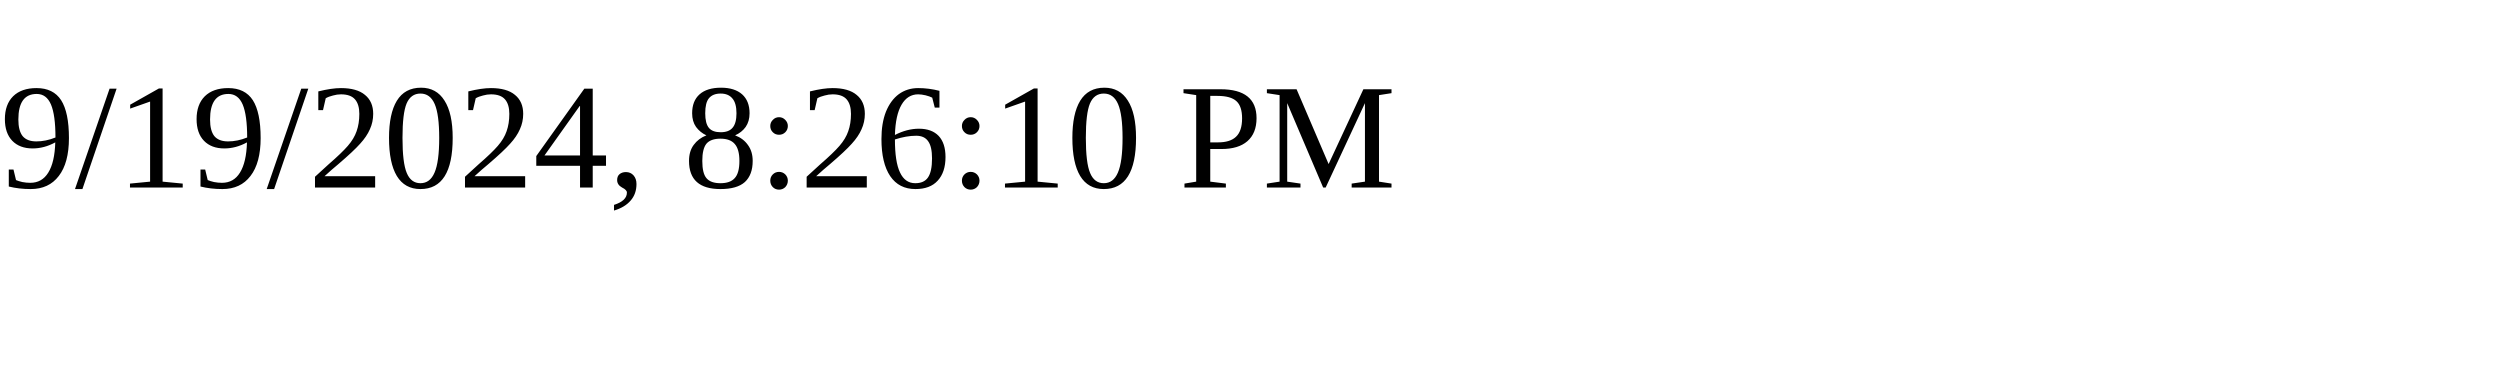
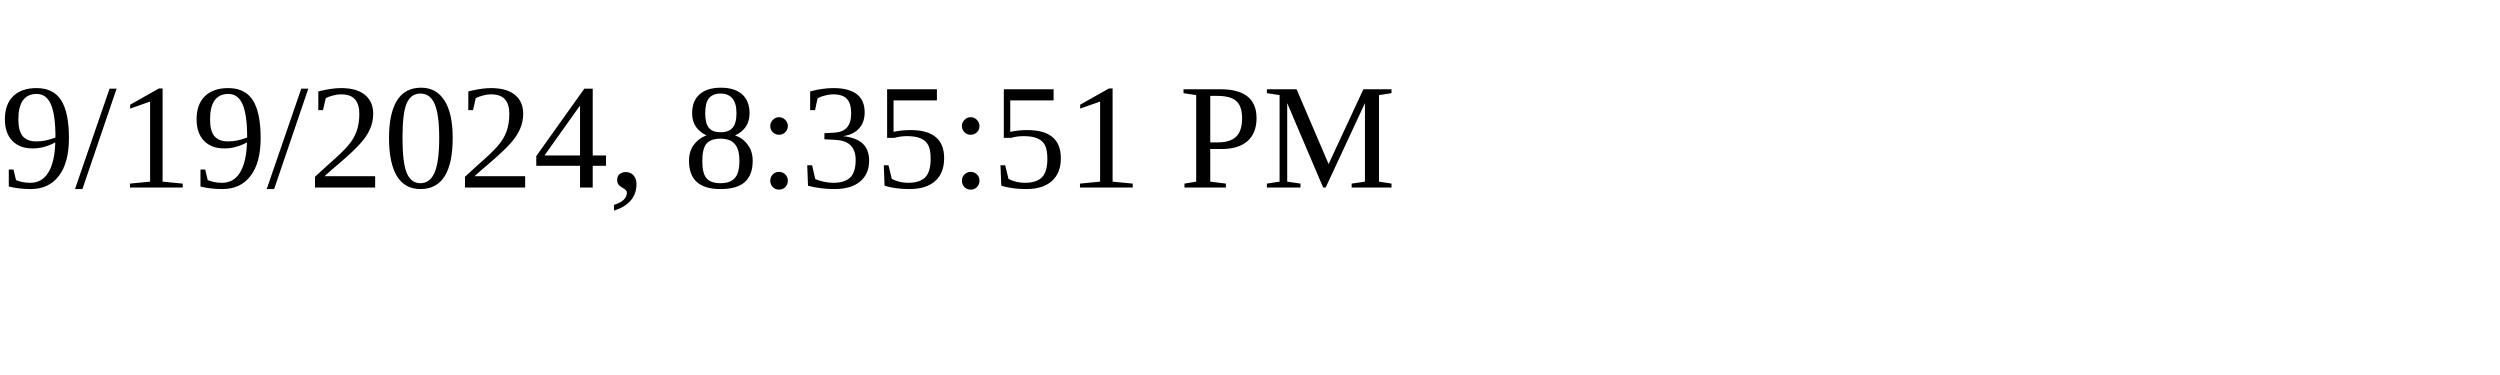
<svg xmlns="http://www.w3.org/2000/svg" height="30" width="200">
-   <text x="0" y="15">9/19/2024, 8:26:10 PM</text>
+   <text x="0" y="15">9/19/2024, 8:35:51 PM</text>
</svg>
